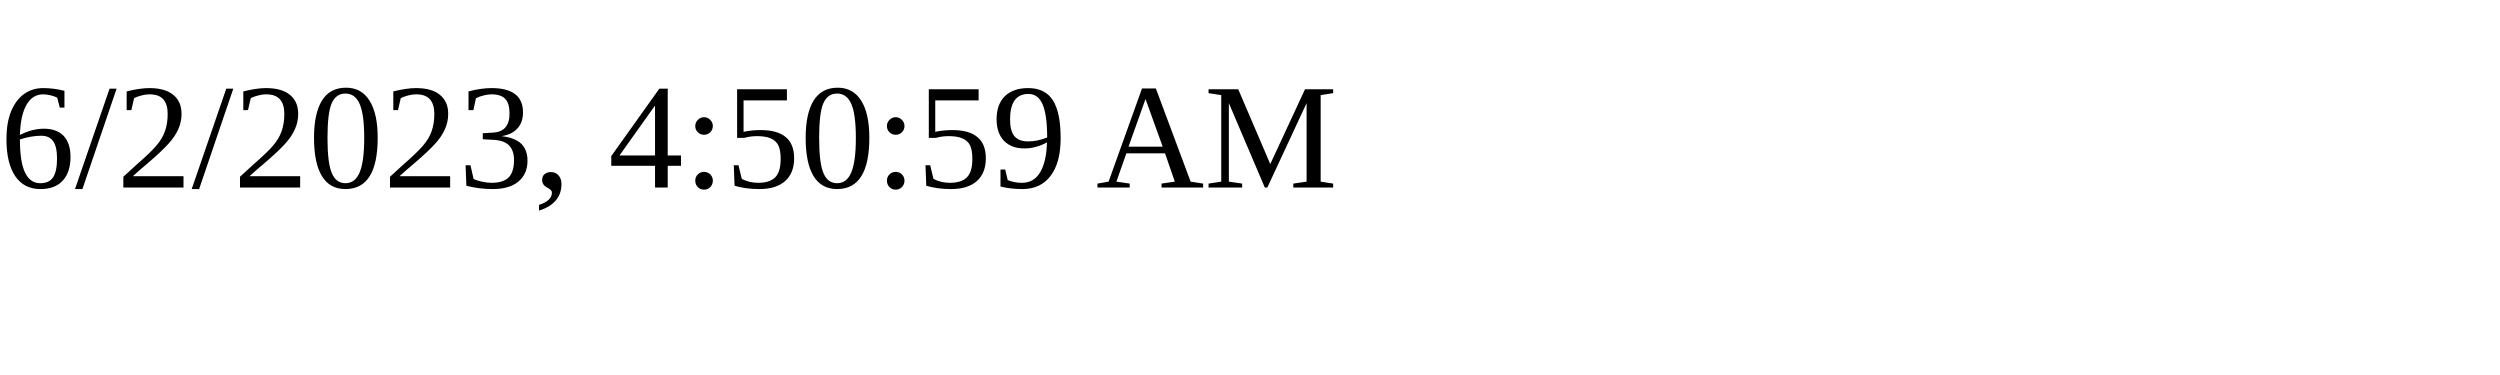
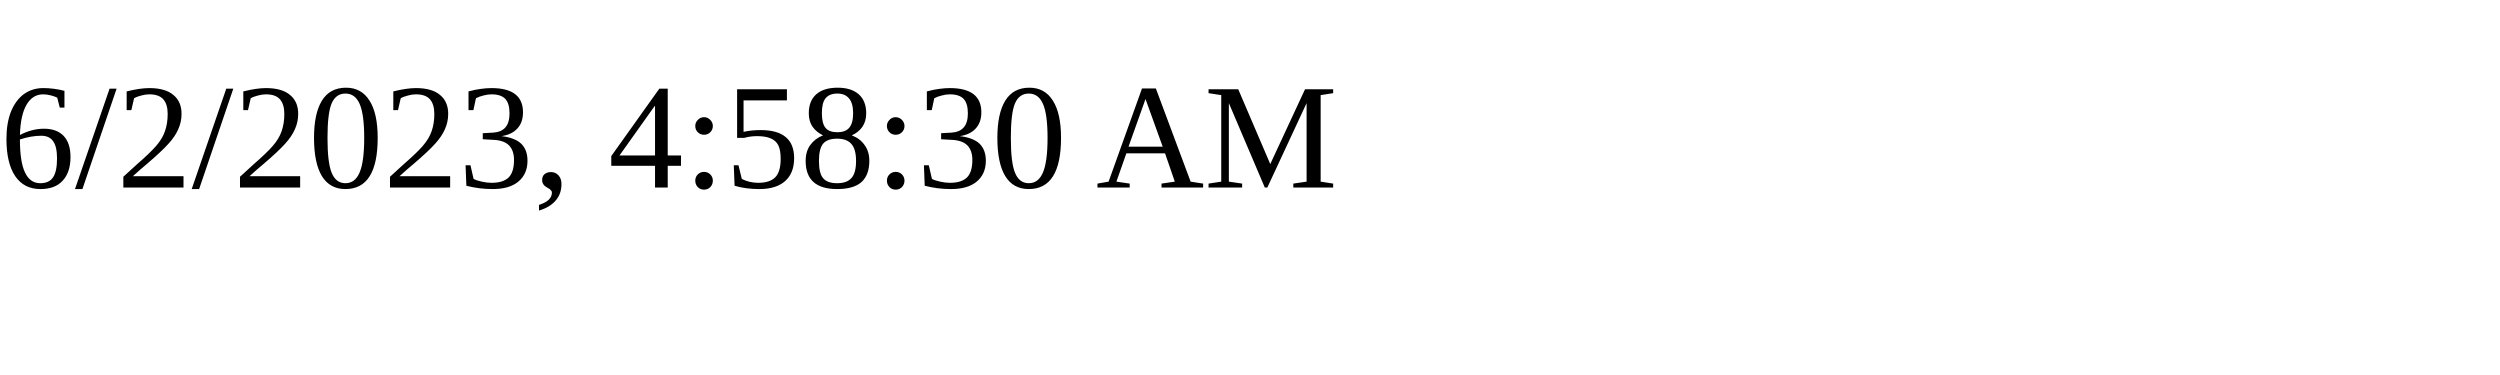
<svg xmlns="http://www.w3.org/2000/svg" height="30" width="200">
-   <text x="0" y="15">6/2/2023, 4:50:59 AM</text>
+   <text x="0" y="15">6/2/2023, 4:58:30 AM</text>
</svg>
